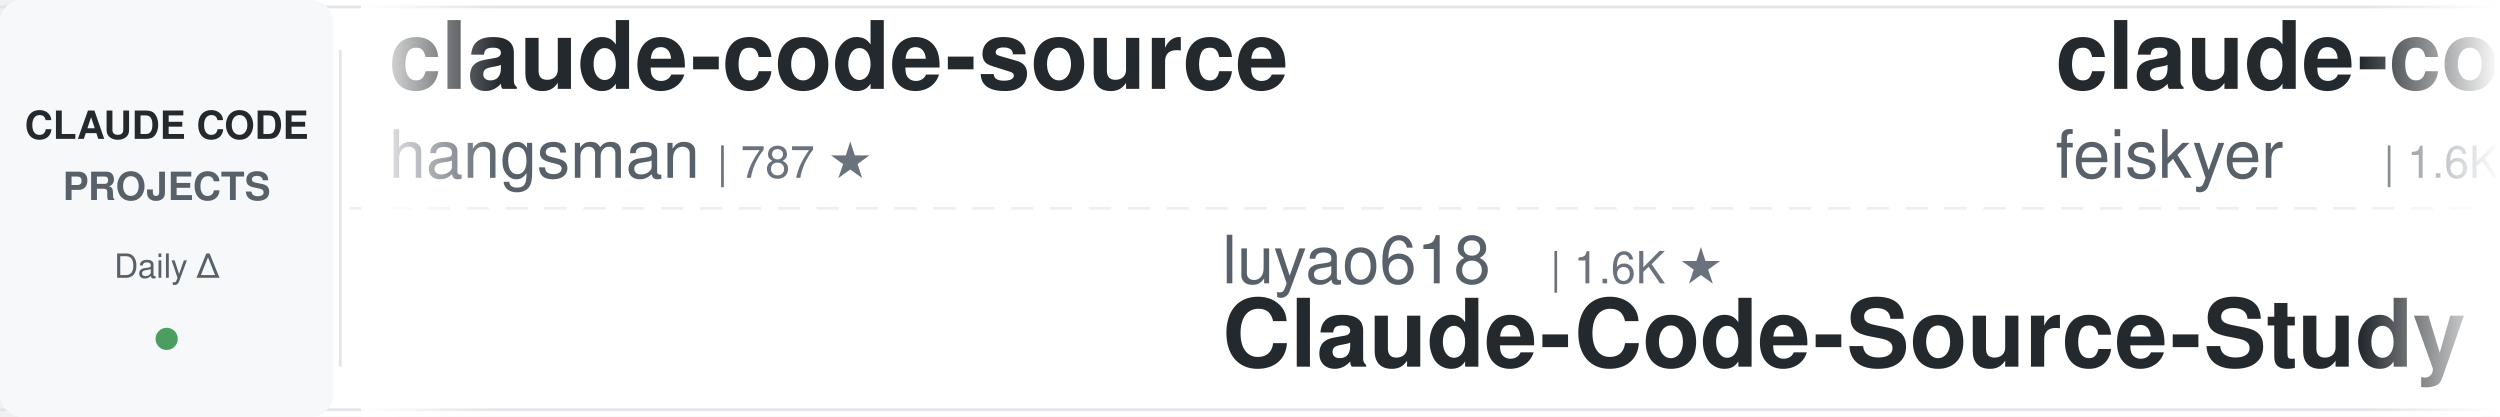
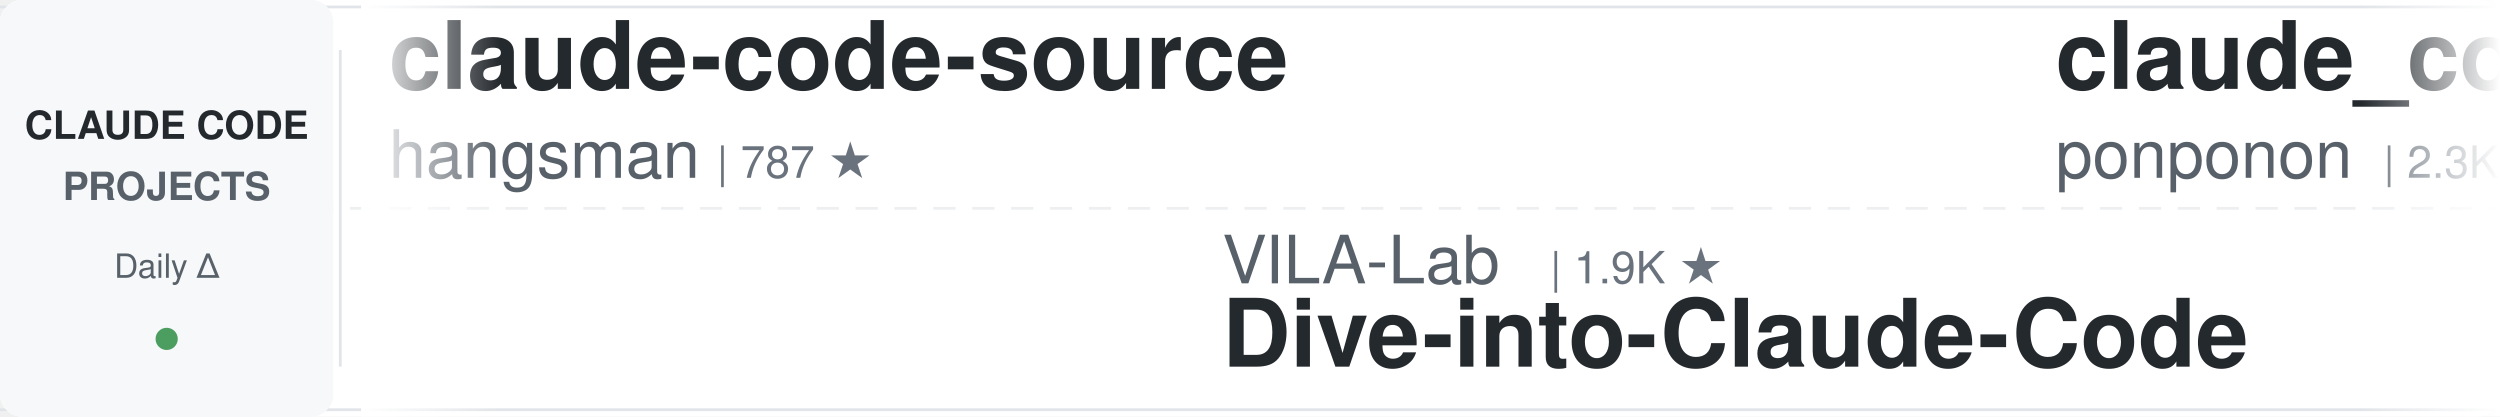
<svg xmlns="http://www.w3.org/2000/svg" width="900" height="150">
  <defs>
    <linearGradient id="leftFade" x1="0%" y1="0%" x2="100%" y2="0%">
      <stop offset="0%" style="stop-color:#ffffff;stop-opacity:1" />
      <stop offset="100%" style="stop-color:#ffffff;stop-opacity:0" />
    </linearGradient>
    <linearGradient id="rightFade" x1="0%" y1="0%" x2="100%" y2="0%">
      <stop offset="0%" style="stop-color:#ffffff;stop-opacity:0" />
      <stop offset="100%" style="stop-color:#ffffff;stop-opacity:1" />
    </linearGradient>
  </defs>
  <rect width="900" height="150" fill="#ffffff" rx="8" />
  <rect x="0" y="2" width="900" height="1" fill="#e1e4e8" />
  <rect x="0" y="147" width="900" height="1" fill="#e1e4e8" />
  <line x1="0" y1="75" x2="900" y2="75" stroke="#e1e4e8" stroke-width="1" stroke-dasharray="8 6" opacity="0.6" />
  <rect x="0" y="0" width="120" height="150" fill="#f6f8fa" rx="8" />
  <text x="60" y="50" font-family="-apple-system, BlinkMacSystemFont, 'Segoe UI', Helvetica, Arial, sans-serif" font-size="14" font-weight="600" fill="#24292e" text-anchor="middle">CLAUDE CODE</text>
  <text x="60" y="72" font-family="-apple-system, BlinkMacSystemFont, 'Segoe UI', Helvetica, Arial, sans-serif" font-size="14" font-weight="600" fill="#586069" text-anchor="middle">PROJECTS</text>
  <text x="60" y="100" font-family="-apple-system, BlinkMacSystemFont, 'Segoe UI', Helvetica, Arial, sans-serif" font-size="12" font-weight="500" fill="#586069" text-anchor="middle">Daily Δ</text>
  <circle cx="60" cy="122" r="4" fill="#22863a" opacity="0.8" />
  <rect x="122" y="18" width="1" height="114" fill="#e1e4e8" />
  <clipPath id="tickerClip">
    <rect x="130" y="0" width="770" height="150" />
  </clipPath>
  <g clip-path="url(#tickerClip)">
    <g id="tickerItems">
      <animateTransform attributeName="transform" attributeType="XML" type="translate" from="0 0" to="-3000 0" dur="54s" repeatCount="indefinite" />
      <g transform="translate(0, 0)">
        <text x="140" y="32" font-family="-apple-system, BlinkMacSystemFont, 'Segoe UI', Helvetica, Arial, sans-serif" font-size="34" font-weight="600" fill="#24292e">claude-code-source</text>
        <text x="140" y="64" font-family="-apple-system, BlinkMacSystemFont, 'Segoe UI', Helvetica, Arial, sans-serif" font-size="24" font-weight="400" fill="#586069">hangsman</text>
        <text x="258" y="64" font-family="-apple-system, BlinkMacSystemFont, 'Segoe UI', Helvetica, Arial, sans-serif" font-size="16" font-weight="500" fill="#6a737d">| 787 ★</text>
      </g>
      <g transform="translate(300, 0)">
-         <text x="140" y="102" font-family="-apple-system, BlinkMacSystemFont, 'Segoe UI', Helvetica, Arial, sans-serif" font-size="24" font-weight="400" fill="#586069">luyao618</text>
-         <text x="258" y="102" font-family="-apple-system, BlinkMacSystemFont, 'Segoe UI', Helvetica, Arial, sans-serif" font-size="16" font-weight="500" fill="#6a737d">| 1.6K ★</text>
-         <text x="140" y="132" font-family="-apple-system, BlinkMacSystemFont, 'Segoe UI', Helvetica, Arial, sans-serif" font-size="34" font-weight="600" fill="#24292e">Claude-Code-Source-Study</text>
+         <text x="140" y="102" font-family="-apple-system, BlinkMacSystemFont, 'Segoe UI', Helvetica, Arial, sans-serif" font-size="24" font-weight="400" fill="#586069">VILA-Lab</text>
+         <text x="258" y="102" font-family="-apple-system, BlinkMacSystemFont, 'Segoe UI', Helvetica, Arial, sans-serif" font-size="16" font-weight="500" fill="#6a737d">| 1.9K ★</text>
+         <text x="140" y="132" font-family="-apple-system, BlinkMacSystemFont, 'Segoe UI', Helvetica, Arial, sans-serif" font-size="34" font-weight="600" fill="#24292e">Dive-into-Claude-Code</text>
      </g>
      <g transform="translate(600, 0)">
-         <text x="140" y="32" font-family="-apple-system, BlinkMacSystemFont, 'Segoe UI', Helvetica, Arial, sans-serif" font-size="34" font-weight="600" fill="#24292e">claude-code-settings</text>
-         <text x="140" y="64" font-family="-apple-system, BlinkMacSystemFont, 'Segoe UI', Helvetica, Arial, sans-serif" font-size="24" font-weight="400" fill="#586069">feiskyer</text>
-         <text x="258" y="64" font-family="-apple-system, BlinkMacSystemFont, 'Segoe UI', Helvetica, Arial, sans-serif" font-size="16" font-weight="500" fill="#6a737d">| 1.6K ★</text>
+         <text x="140" y="32" font-family="-apple-system, BlinkMacSystemFont, 'Segoe UI', Helvetica, Arial, sans-serif" font-size="34" font-weight="600" fill="#24292e">claude_code_src</text>
+         <text x="140" y="64" font-family="-apple-system, BlinkMacSystemFont, 'Segoe UI', Helvetica, Arial, sans-serif" font-size="24" font-weight="400" fill="#586069">ponponon</text>
+         <text x="258" y="64" font-family="-apple-system, BlinkMacSystemFont, 'Segoe UI', Helvetica, Arial, sans-serif" font-size="16" font-weight="500" fill="#6a737d">| 2.3K ★</text>
      </g>
      <g transform="translate(900, 0)">
-         <text x="140" y="102" font-family="-apple-system, BlinkMacSystemFont, 'Segoe UI', Helvetica, Arial, sans-serif" font-size="24" font-weight="400" fill="#586069">oboard</text>
-         <text x="234" y="102" font-family="-apple-system, BlinkMacSystemFont, 'Segoe UI', Helvetica, Arial, sans-serif" font-size="16" font-weight="500" fill="#6a737d">| 3.2K ★</text>
-         <text x="140" y="132" font-family="-apple-system, BlinkMacSystemFont, 'Segoe UI', Helvetica, Arial, sans-serif" font-size="34" font-weight="600" fill="#24292e">claude-code-rev</text>
+         <text x="140" y="102" font-family="-apple-system, BlinkMacSystemFont, 'Segoe UI', Helvetica, Arial, sans-serif" font-size="24" font-weight="400" fill="#586069">anthropics</text>
+         <text x="282" y="102" font-family="-apple-system, BlinkMacSystemFont, 'Segoe UI', Helvetica, Arial, sans-serif" font-size="16" font-weight="500" fill="#6a737d">| 8.3K ★</text>
+         <text x="140" y="132" font-family="-apple-system, BlinkMacSystemFont, 'Segoe UI', Helvetica, Arial, sans-serif" font-size="34" font-weight="600" fill="#24292e">claude-code-action</text>
      </g>
      <g transform="translate(1200, 0)">
-         <text x="140" y="32" font-family="-apple-system, BlinkMacSystemFont, 'Segoe UI', Helvetica, Arial, sans-serif" font-size="34" font-weight="600" fill="#24292e">claude-code-best-practic...</text>
-         <text x="140" y="64" font-family="-apple-system, BlinkMacSystemFont, 'Segoe UI', Helvetica, Arial, sans-serif" font-size="24" font-weight="400" fill="#586069">shanraisshan</text>
-         <text x="306" y="64" font-family="-apple-system, BlinkMacSystemFont, 'Segoe UI', Helvetica, Arial, sans-serif" font-size="16" font-weight="500" fill="#6a737d">| 62.5K ★</text>
+         <text x="140" y="32" font-family="-apple-system, BlinkMacSystemFont, 'Segoe UI', Helvetica, Arial, sans-serif" font-size="34" font-weight="600" fill="#24292e">ClaudeCodeAgents</text>
+         <text x="140" y="64" font-family="-apple-system, BlinkMacSystemFont, 'Segoe UI', Helvetica, Arial, sans-serif" font-size="24" font-weight="400" fill="#586069">darcyegb</text>
+         <text x="258" y="64" font-family="-apple-system, BlinkMacSystemFont, 'Segoe UI', Helvetica, Arial, sans-serif" font-size="16" font-weight="500" fill="#6a737d">| 747 ★</text>
      </g>
      <g transform="translate(1500, 0)">
-         <text x="140" y="102" font-family="-apple-system, BlinkMacSystemFont, 'Segoe UI', Helvetica, Arial, sans-serif" font-size="24" font-weight="400" fill="#586069">Chachamaru127</text>
-         <text x="318" y="102" font-family="-apple-system, BlinkMacSystemFont, 'Segoe UI', Helvetica, Arial, sans-serif" font-size="16" font-weight="500" fill="#6a737d">| 3.0K ★</text>
-         <text x="140" y="132" font-family="-apple-system, BlinkMacSystemFont, 'Segoe UI', Helvetica, Arial, sans-serif" font-size="34" font-weight="600" fill="#24292e">claude-code-harness</text>
+         <text x="140" y="102" font-family="-apple-system, BlinkMacSystemFont, 'Segoe UI', Helvetica, Arial, sans-serif" font-size="24" font-weight="400" fill="#586069">Piebald-AI</text>
+         <text x="282" y="102" font-family="-apple-system, BlinkMacSystemFont, 'Segoe UI', Helvetica, Arial, sans-serif" font-size="16" font-weight="500" fill="#6a737d">| 11.8K ★</text>
+         <text x="140" y="132" font-family="-apple-system, BlinkMacSystemFont, 'Segoe UI', Helvetica, Arial, sans-serif" font-size="34" font-weight="600" fill="#24292e">claude-code-system-promp...</text>
      </g>
      <g transform="translate(1800, 0)">
-         <text x="140" y="32" font-family="-apple-system, BlinkMacSystemFont, 'Segoe UI', Helvetica, Arial, sans-serif" font-size="34" font-weight="600" fill="#24292e">claude-code-ultimate-gui...</text>
-         <text x="140" y="64" font-family="-apple-system, BlinkMacSystemFont, 'Segoe UI', Helvetica, Arial, sans-serif" font-size="24" font-weight="400" fill="#586069">FlorianBruniaux</text>
-         <text x="342" y="64" font-family="-apple-system, BlinkMacSystemFont, 'Segoe UI', Helvetica, Arial, sans-serif" font-size="16" font-weight="500" fill="#6a737d">| 5.4K ★</text>
+         <text x="140" y="32" font-family="-apple-system, BlinkMacSystemFont, 'Segoe UI', Helvetica, Arial, sans-serif" font-size="34" font-weight="600" fill="#24292e">claude_codex_bridge</text>
+         <text x="140" y="64" font-family="-apple-system, BlinkMacSystemFont, 'Segoe UI', Helvetica, Arial, sans-serif" font-size="24" font-weight="400" fill="#586069">SeemSeam</text>
+         <text x="258" y="64" font-family="-apple-system, BlinkMacSystemFont, 'Segoe UI', Helvetica, Arial, sans-serif" font-size="16" font-weight="500" fill="#6a737d">| 3.2K ★</text>
      </g>
      <g transform="translate(2100, 0)">
-         <text x="140" y="102" font-family="-apple-system, BlinkMacSystemFont, 'Segoe UI', Helvetica, Arial, sans-serif" font-size="24" font-weight="400" fill="#586069">davila7</text>
-         <text x="246" y="102" font-family="-apple-system, BlinkMacSystemFont, 'Segoe UI', Helvetica, Arial, sans-serif" font-size="16" font-weight="500" fill="#6a737d">| 29.2K ★</text>
-         <text x="140" y="132" font-family="-apple-system, BlinkMacSystemFont, 'Segoe UI', Helvetica, Arial, sans-serif" font-size="34" font-weight="600" fill="#24292e">claude-code-templates</text>
+         <text x="140" y="102" font-family="-apple-system, BlinkMacSystemFont, 'Segoe UI', Helvetica, Arial, sans-serif" font-size="24" font-weight="400" fill="#586069">ykdojo</text>
+         <text x="234" y="102" font-family="-apple-system, BlinkMacSystemFont, 'Segoe UI', Helvetica, Arial, sans-serif" font-size="16" font-weight="500" fill="#6a737d">| 9.2K ★</text>
+         <text x="140" y="132" font-family="-apple-system, BlinkMacSystemFont, 'Segoe UI', Helvetica, Arial, sans-serif" font-size="34" font-weight="600" fill="#24292e">claude-code-tips</text>
      </g>
      <g transform="translate(2400, 0)">
-         <text x="140" y="32" font-family="-apple-system, BlinkMacSystemFont, 'Segoe UI', Helvetica, Arial, sans-serif" font-size="34" font-weight="600" fill="#24292e">pi-vs-claude-code</text>
-         <text x="140" y="64" font-family="-apple-system, BlinkMacSystemFont, 'Segoe UI', Helvetica, Arial, sans-serif" font-size="24" font-weight="400" fill="#586069">disler</text>
-         <text x="234" y="64" font-family="-apple-system, BlinkMacSystemFont, 'Segoe UI', Helvetica, Arial, sans-serif" font-size="16" font-weight="500" fill="#6a737d">| 1.5K ★</text>
+         <text x="140" y="32" font-family="-apple-system, BlinkMacSystemFont, 'Segoe UI', Helvetica, Arial, sans-serif" font-size="34" font-weight="600" fill="#24292e">claude-code-analysis</text>
+         <text x="140" y="64" font-family="-apple-system, BlinkMacSystemFont, 'Segoe UI', Helvetica, Arial, sans-serif" font-size="24" font-weight="400" fill="#586069">liuup</text>
+         <text x="222" y="64" font-family="-apple-system, BlinkMacSystemFont, 'Segoe UI', Helvetica, Arial, sans-serif" font-size="16" font-weight="500" fill="#6a737d">| 3.5K ★</text>
      </g>
      <g transform="translate(2700, 0)">
-         <text x="140" y="102" font-family="-apple-system, BlinkMacSystemFont, 'Segoe UI', Helvetica, Arial, sans-serif" font-size="24" font-weight="400" fill="#586069">Yeachan-Heo</text>
-         <text x="294" y="102" font-family="-apple-system, BlinkMacSystemFont, 'Segoe UI', Helvetica, Arial, sans-serif" font-size="16" font-weight="500" fill="#6a737d">| 37.7K ★</text>
-         <text x="140" y="132" font-family="-apple-system, BlinkMacSystemFont, 'Segoe UI', Helvetica, Arial, sans-serif" font-size="34" font-weight="600" fill="#24292e">oh-my-claudecode</text>
+         <text x="140" y="102" font-family="-apple-system, BlinkMacSystemFont, 'Segoe UI', Helvetica, Arial, sans-serif" font-size="24" font-weight="400" fill="#586069">Pimzino</text>
+         <text x="246" y="102" font-family="-apple-system, BlinkMacSystemFont, 'Segoe UI', Helvetica, Arial, sans-serif" font-size="16" font-weight="500" fill="#6a737d">| 3.8K ★</text>
+         <text x="140" y="132" font-family="-apple-system, BlinkMacSystemFont, 'Segoe UI', Helvetica, Arial, sans-serif" font-size="34" font-weight="600" fill="#24292e">claude-code-spec-workflo...</text>
      </g>
      <g transform="translate(3000, 0)">
        <text x="140" y="32" font-family="-apple-system, BlinkMacSystemFont, 'Segoe UI', Helvetica, Arial, sans-serif" font-size="34" font-weight="600" fill="#24292e">claude-code-source</text>
        <text x="140" y="64" font-family="-apple-system, BlinkMacSystemFont, 'Segoe UI', Helvetica, Arial, sans-serif" font-size="24" font-weight="400" fill="#586069">hangsman</text>
        <text x="258" y="64" font-family="-apple-system, BlinkMacSystemFont, 'Segoe UI', Helvetica, Arial, sans-serif" font-size="16" font-weight="500" fill="#6a737d">| 787 ★</text>
      </g>
      <g transform="translate(3300, 0)">
-         <text x="140" y="102" font-family="-apple-system, BlinkMacSystemFont, 'Segoe UI', Helvetica, Arial, sans-serif" font-size="24" font-weight="400" fill="#586069">luyao618</text>
-         <text x="258" y="102" font-family="-apple-system, BlinkMacSystemFont, 'Segoe UI', Helvetica, Arial, sans-serif" font-size="16" font-weight="500" fill="#6a737d">| 1.6K ★</text>
-         <text x="140" y="132" font-family="-apple-system, BlinkMacSystemFont, 'Segoe UI', Helvetica, Arial, sans-serif" font-size="34" font-weight="600" fill="#24292e">Claude-Code-Source-Study</text>
+         <text x="140" y="102" font-family="-apple-system, BlinkMacSystemFont, 'Segoe UI', Helvetica, Arial, sans-serif" font-size="24" font-weight="400" fill="#586069">VILA-Lab</text>
+         <text x="258" y="102" font-family="-apple-system, BlinkMacSystemFont, 'Segoe UI', Helvetica, Arial, sans-serif" font-size="16" font-weight="500" fill="#6a737d">| 1.9K ★</text>
+         <text x="140" y="132" font-family="-apple-system, BlinkMacSystemFont, 'Segoe UI', Helvetica, Arial, sans-serif" font-size="34" font-weight="600" fill="#24292e">Dive-into-Claude-Code</text>
      </g>
      <g transform="translate(3600, 0)">
-         <text x="140" y="32" font-family="-apple-system, BlinkMacSystemFont, 'Segoe UI', Helvetica, Arial, sans-serif" font-size="34" font-weight="600" fill="#24292e">claude-code-settings</text>
-         <text x="140" y="64" font-family="-apple-system, BlinkMacSystemFont, 'Segoe UI', Helvetica, Arial, sans-serif" font-size="24" font-weight="400" fill="#586069">feiskyer</text>
-         <text x="258" y="64" font-family="-apple-system, BlinkMacSystemFont, 'Segoe UI', Helvetica, Arial, sans-serif" font-size="16" font-weight="500" fill="#6a737d">| 1.6K ★</text>
+         <text x="140" y="32" font-family="-apple-system, BlinkMacSystemFont, 'Segoe UI', Helvetica, Arial, sans-serif" font-size="34" font-weight="600" fill="#24292e">claude_code_src</text>
+         <text x="140" y="64" font-family="-apple-system, BlinkMacSystemFont, 'Segoe UI', Helvetica, Arial, sans-serif" font-size="24" font-weight="400" fill="#586069">ponponon</text>
+         <text x="258" y="64" font-family="-apple-system, BlinkMacSystemFont, 'Segoe UI', Helvetica, Arial, sans-serif" font-size="16" font-weight="500" fill="#6a737d">| 2.3K ★</text>
      </g>
      <g transform="translate(3900, 0)">
-         <text x="140" y="102" font-family="-apple-system, BlinkMacSystemFont, 'Segoe UI', Helvetica, Arial, sans-serif" font-size="24" font-weight="400" fill="#586069">oboard</text>
-         <text x="234" y="102" font-family="-apple-system, BlinkMacSystemFont, 'Segoe UI', Helvetica, Arial, sans-serif" font-size="16" font-weight="500" fill="#6a737d">| 3.2K ★</text>
-         <text x="140" y="132" font-family="-apple-system, BlinkMacSystemFont, 'Segoe UI', Helvetica, Arial, sans-serif" font-size="34" font-weight="600" fill="#24292e">claude-code-rev</text>
+         <text x="140" y="102" font-family="-apple-system, BlinkMacSystemFont, 'Segoe UI', Helvetica, Arial, sans-serif" font-size="24" font-weight="400" fill="#586069">anthropics</text>
+         <text x="282" y="102" font-family="-apple-system, BlinkMacSystemFont, 'Segoe UI', Helvetica, Arial, sans-serif" font-size="16" font-weight="500" fill="#6a737d">| 8.3K ★</text>
+         <text x="140" y="132" font-family="-apple-system, BlinkMacSystemFont, 'Segoe UI', Helvetica, Arial, sans-serif" font-size="34" font-weight="600" fill="#24292e">claude-code-action</text>
      </g>
    </g>
  </g>
  <rect x="130" y="0" width="50" height="150" fill="url(#leftFade)" />
  <rect x="850" y="0" width="50" height="150" fill="url(#rightFade)" />
</svg>
